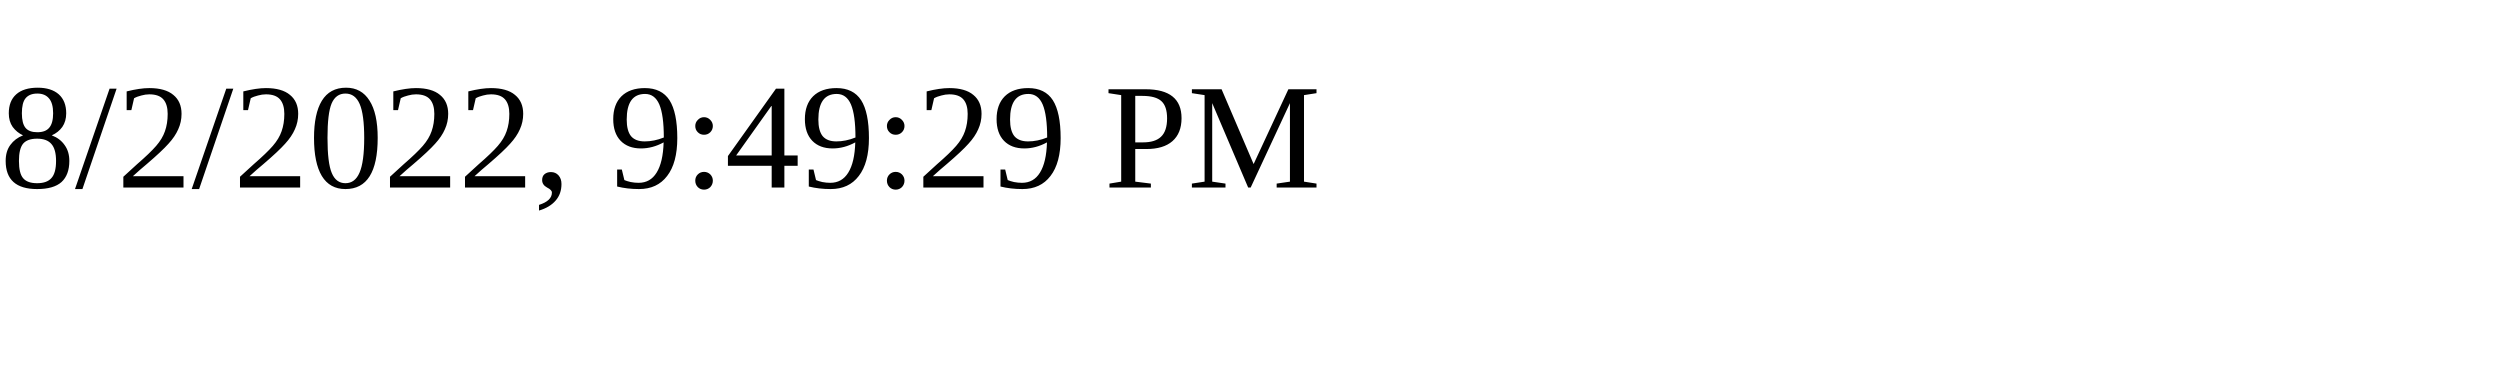
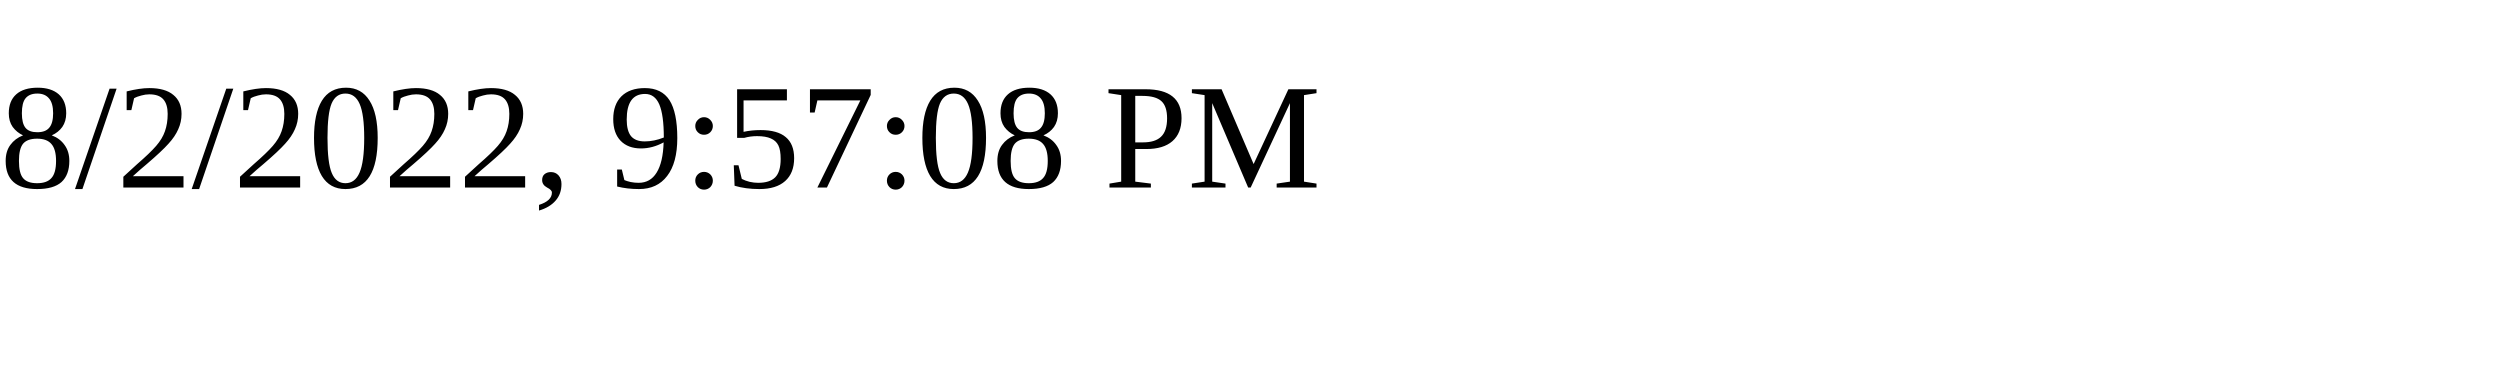
<svg xmlns="http://www.w3.org/2000/svg" height="30" width="200">
-   <text x="0" y="15">8/2/2022, 9:49:29 PM</text>
+   <text x="0" y="15">8/2/2022, 9:57:08 PM</text>
</svg>
